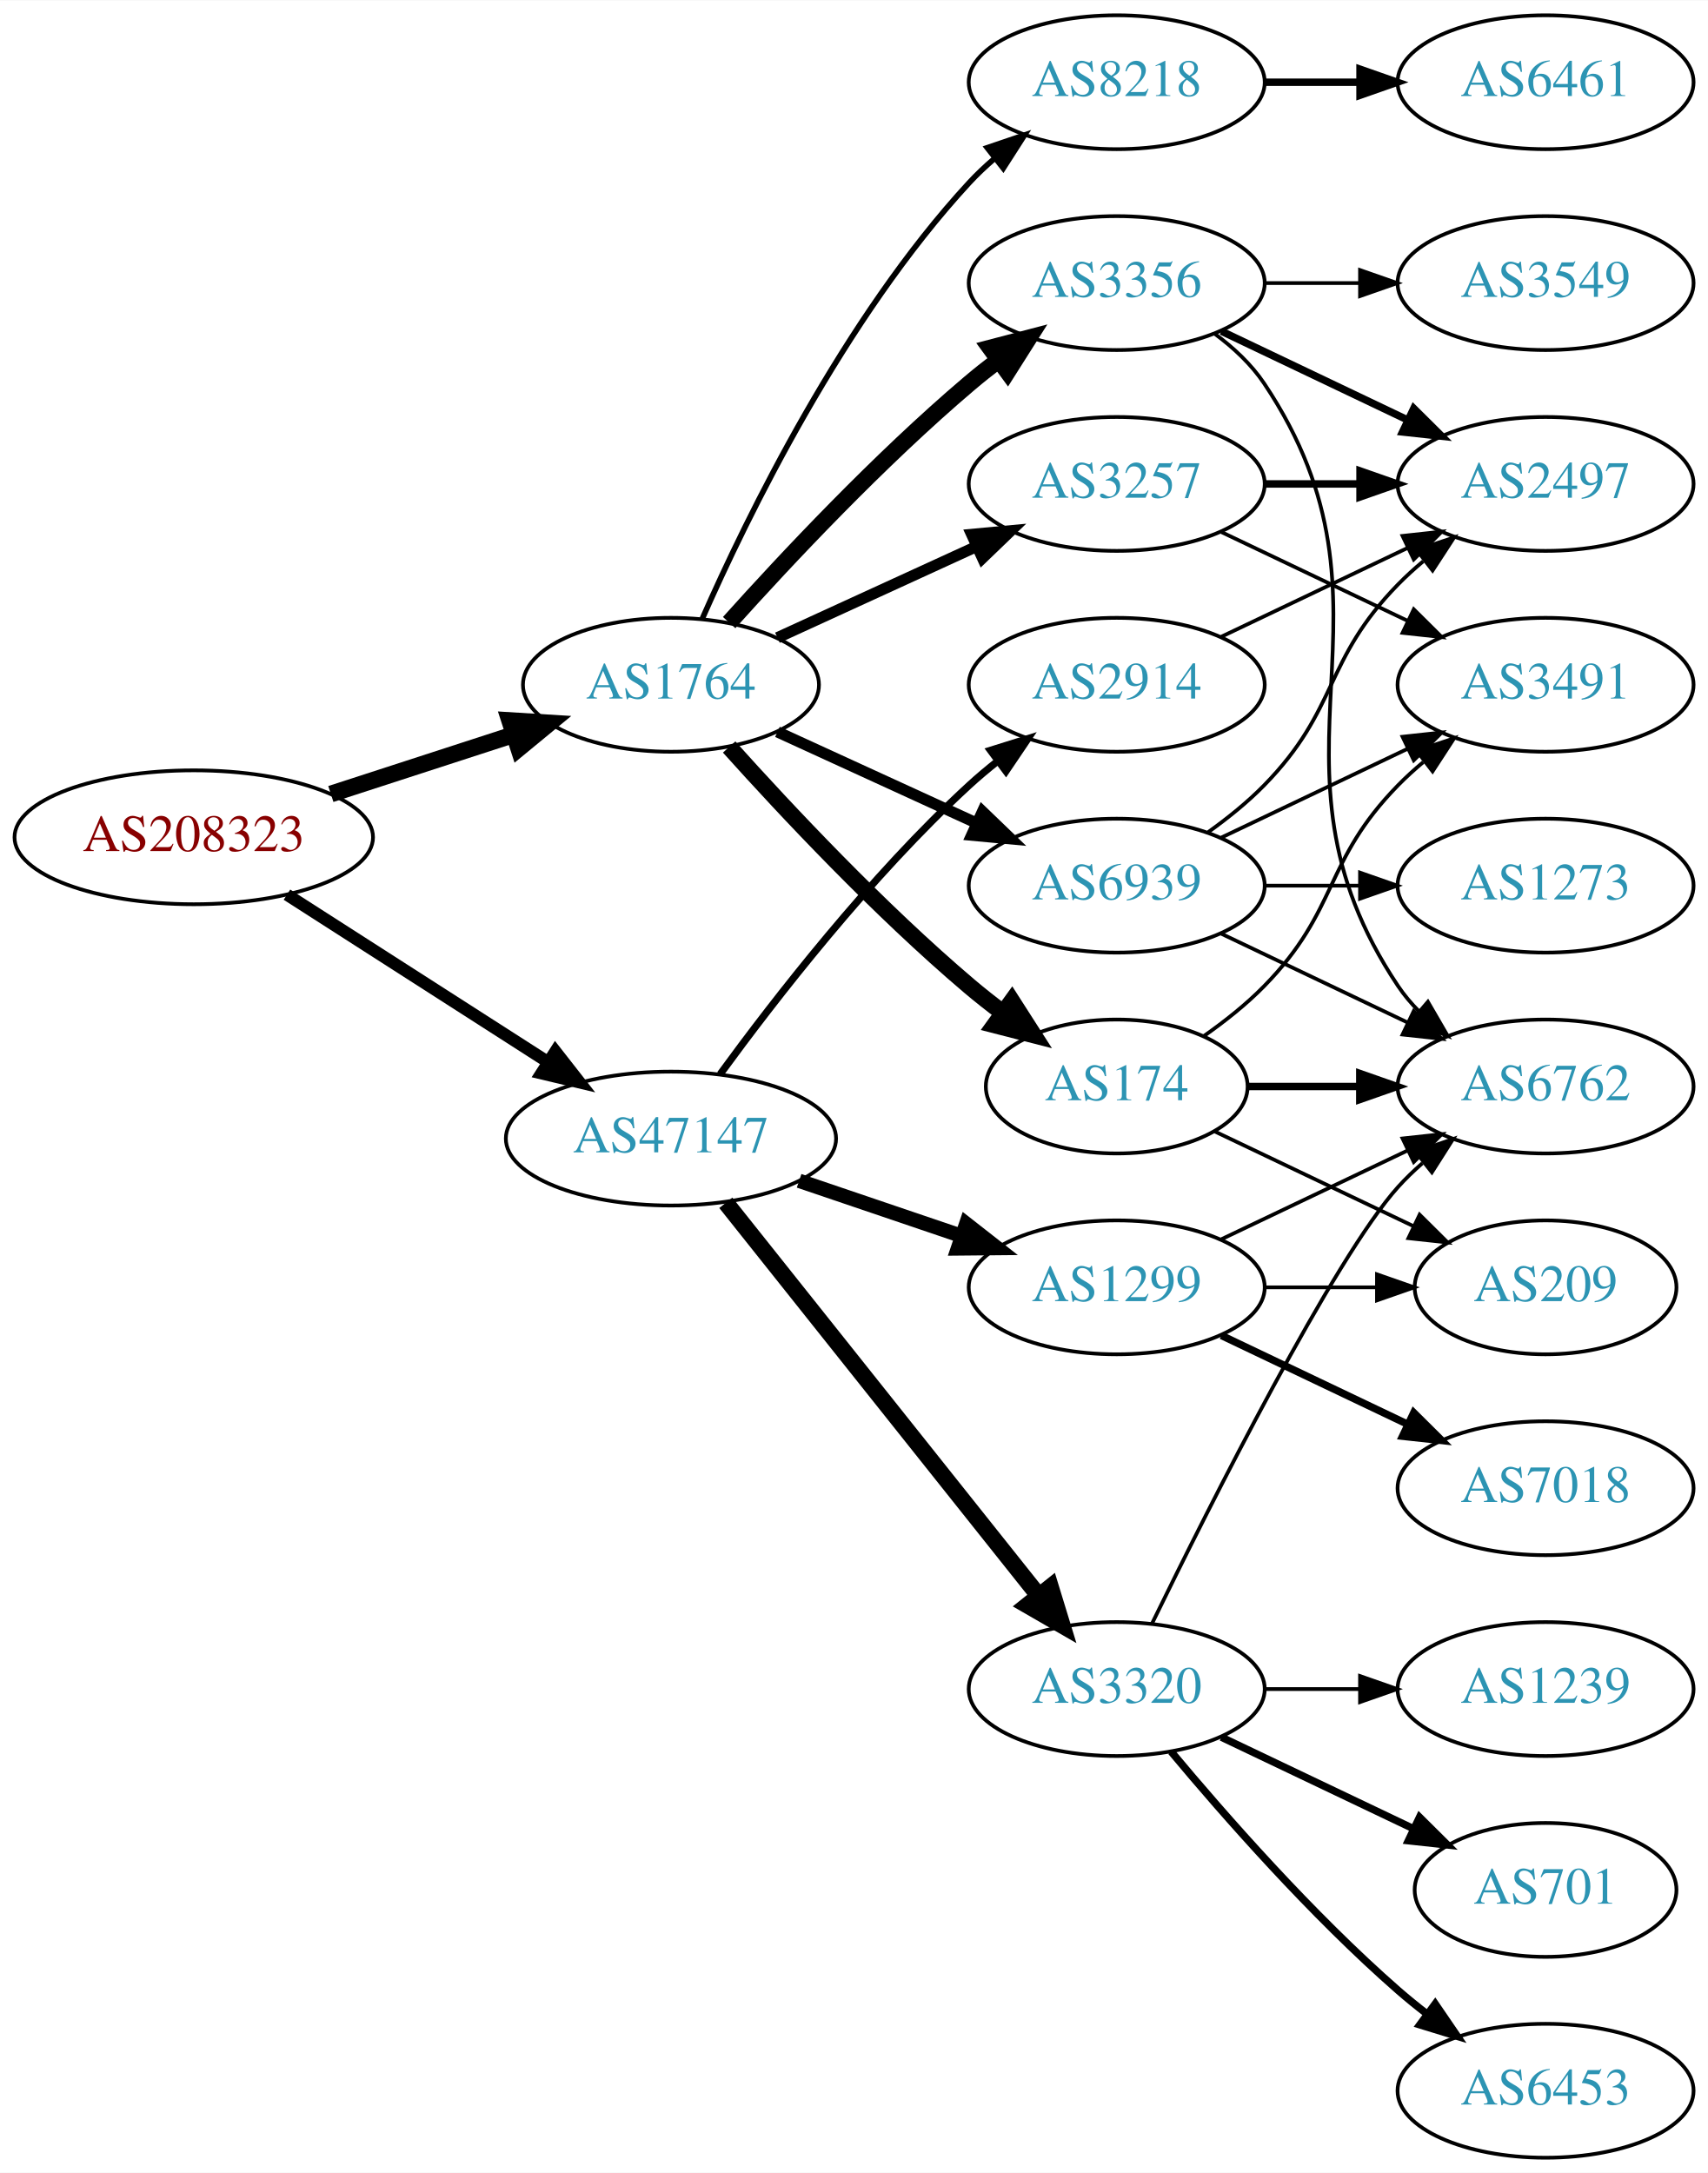
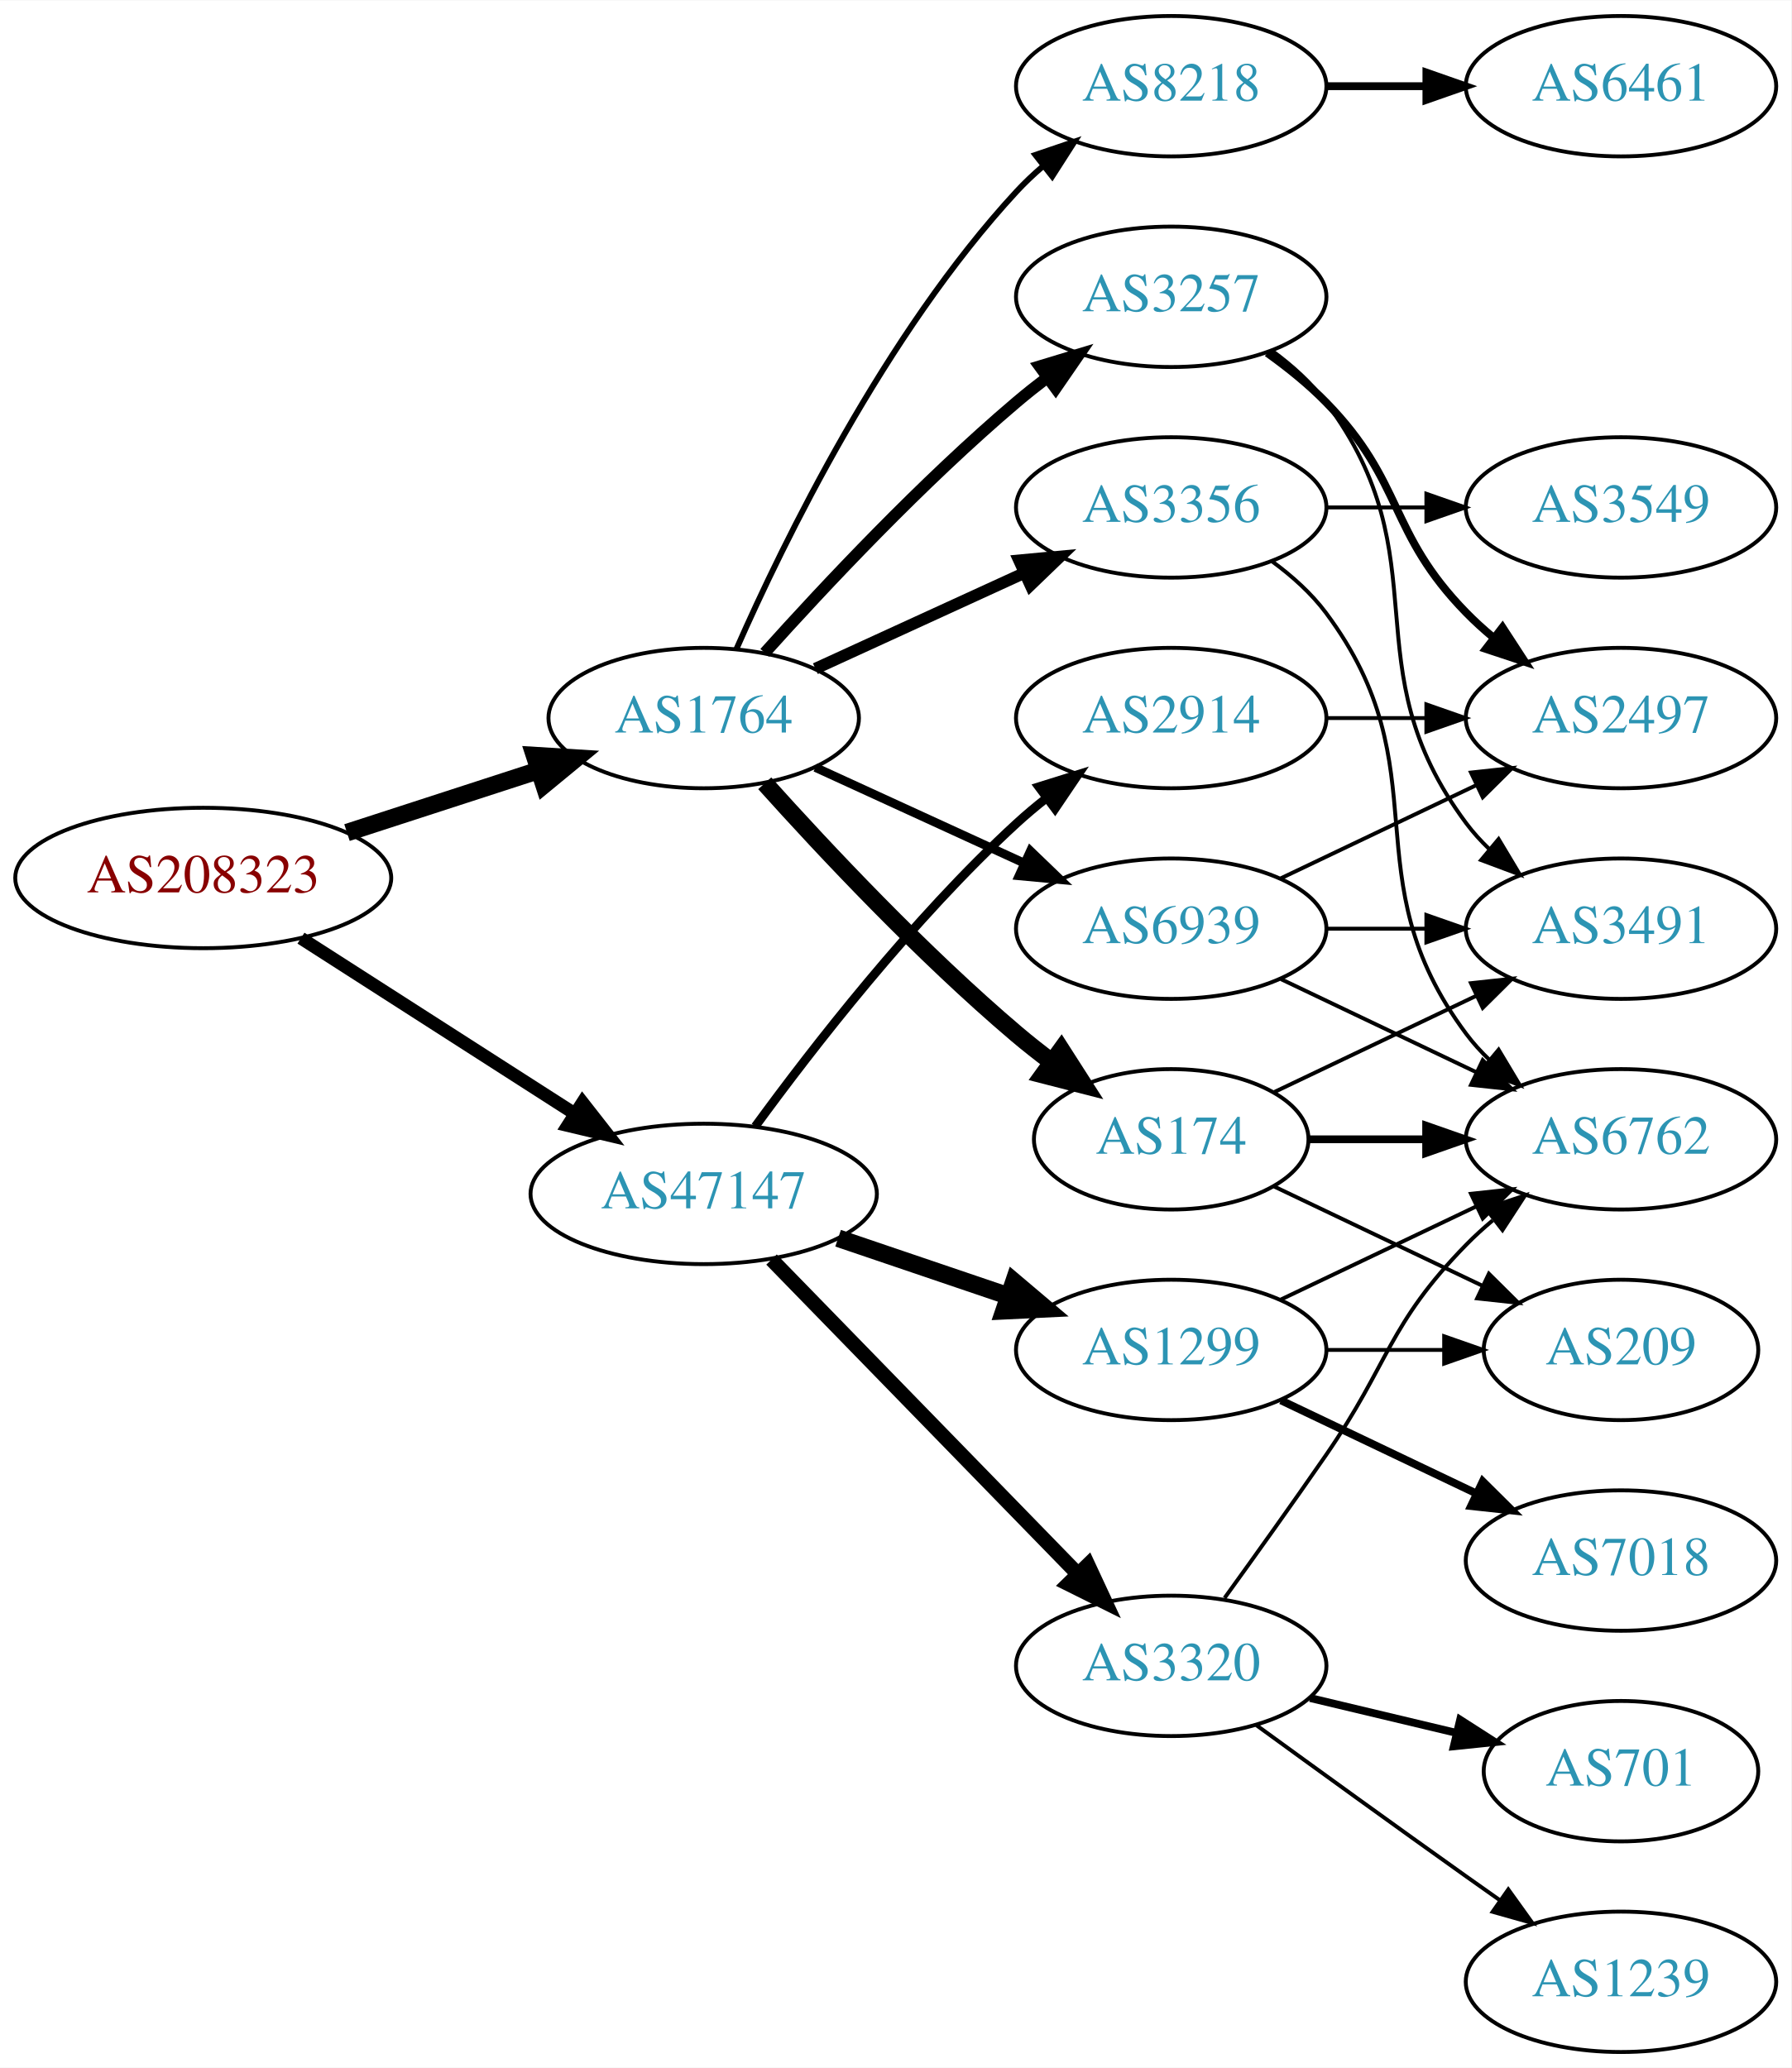
- <svg xmlns="http://www.w3.org/2000/svg" xmlns:xlink="http://www.w3.org/1999/xlink" width="459pt" height="584pt" viewBox="0.00 0.00 459.17 584.00">
-   <g id="graph0" class="graph" transform="scale(1 1) rotate(0) translate(4 580)">
-     <polygon fill="white" stroke="none" points="-4,4 -4,-580 455.17,-580 455.17,4 -4,4" />
+ <svg xmlns="http://www.w3.org/2000/svg" xmlns:xlink="http://www.w3.org/1999/xlink" width="459pt" height="530pt" viewBox="0.00 0.00 459.17 530.00">
+   <g id="graph0" class="graph" transform="scale(1 1) rotate(0) translate(4 526)">
+     <polygon fill="white" stroke="none" points="-4,4 -4,-526 455.17,-526 455.17,4 -4,4" />
    <g id="node1" class="node">
      <g id="a_node1">
        <a xlink:href="/asn/208323" xlink:title="AS208323 ~ ZVR: 1254016365 [AT]">
-           <ellipse fill="#ffffff" stroke="black" cx="48.096" cy="-355" rx="48.192" ry="18" />
-           <text text-anchor="middle" x="48.096" y="-351.3" font-family="Times,serif" font-size="14.00" fill="#880000">AS208323</text>
+           <ellipse fill="#ffffff" stroke="black" cx="48.096" cy="-301" rx="48.192" ry="18" />
+           <text text-anchor="middle" x="48.096" y="-297.3" font-family="Times,serif" font-size="14.00" fill="#880000">AS208323</text>
        </a>
      </g>
    </g>
    <g id="node2" class="node">
      <g id="a_node2">
        <a xlink:href="/asn/1764" xlink:title="AS1764 ~ NEXTLAYER-AS [AT]">
-           <ellipse fill="#ffffff" stroke="black" cx="176.388" cy="-396" rx="39.794" ry="18" />
-           <text text-anchor="middle" x="176.388" y="-392.3" font-family="Times,serif" font-size="14.00" fill="#2c94b3">AS1764</text>
+           <ellipse fill="#ffffff" stroke="black" cx="176.388" cy="-342" rx="39.794" ry="18" />
+           <text text-anchor="middle" x="176.388" y="-338.3" font-family="Times,serif" font-size="14.00" fill="#2c94b3">AS1764</text>
        </a>
      </g>
    </g>
    <g id="edge1" class="edge">
-       <path fill="none" stroke="black" stroke-width="4.5" d="M84.948,-366.639C100.287,-371.619 118.287,-377.463 134.173,-382.62" />
-       <polygon fill="black" stroke="black" stroke-width="4.5" points="133.021,-386.386 143.748,-385.728 135.452,-378.895 133.021,-386.386" />
+       <path fill="none" stroke="black" stroke-width="4.5" d="M84.948,-312.639C100.287,-317.619 118.287,-323.463 134.173,-328.62" />
+       <polygon fill="black" stroke="black" stroke-width="4.5" points="133.021,-332.386 143.748,-331.728 135.452,-324.895 133.021,-332.386" />
    </g>
    <g id="node3" class="node">
      <g id="a_node3">
        <a xlink:href="/asn/47147" xlink:title="AS47147 ~ ANEXIA Internetdienstleistungs GmbH [AT]">
-           <ellipse fill="#ffffff" stroke="black" cx="176.388" cy="-274" rx="44.393" ry="18" />
-           <text text-anchor="middle" x="176.388" y="-270.3" font-family="Times,serif" font-size="14.00" fill="#2c94b3">AS47147</text>
+           <ellipse fill="#ffffff" stroke="black" cx="176.388" cy="-220" rx="44.393" ry="18" />
+           <text text-anchor="middle" x="176.388" y="-216.3" font-family="Times,serif" font-size="14.00" fill="#2c94b3">AS47147</text>
        </a>
      </g>
    </g>
    <g id="edge2" class="edge">
-       <path fill="none" stroke="black" stroke-width="3.273" d="M73.147,-339.574C93.024,-326.826 121.421,-308.613 143.246,-294.615" />
-       <polygon fill="black" stroke="black" stroke-width="3.273" points="145.325,-297.439 151.853,-289.095 141.546,-291.547 145.325,-297.439" />
+       <path fill="none" stroke="black" stroke-width="3.316" d="M73.147,-285.574C93.024,-272.826 121.421,-254.613 143.246,-240.615" />
+       <polygon fill="black" stroke="black" stroke-width="3.316" points="145.325,-243.439 151.853,-235.095 141.546,-237.547 145.325,-243.439" />
    </g>
    <g id="node4" class="node">
      <g id="a_node4">
-         <a xlink:href="/asn/174" xlink:title="AS174 ~ Cogent Communications [US]">
-           <ellipse fill="#ffffff" stroke="black" cx="296.23" cy="-288" rx="35.194" ry="18" />
-           <text text-anchor="middle" x="296.23" y="-284.3" font-family="Times,serif" font-size="14.00" fill="#2c94b3">AS174</text>
+         <a xlink:href="/asn/8218" xlink:title="AS8218 ~ legacy Neotelecoms [FR]">
+           <ellipse fill="#ffffff" stroke="black" cx="296.23" cy="-504" rx="39.794" ry="18" />
+           <text text-anchor="middle" x="296.23" y="-500.3" font-family="Times,serif" font-size="14.00" fill="#2c94b3">AS8218</text>
        </a>
      </g>
    </g>
    <g id="edge3" class="edge">
-       <path fill="none" stroke="black" stroke-width="4.5" d="M192.034,-379.275C207.334,-362.235 232.432,-335.477 256.584,-315 259.436,-312.582 262.501,-310.167 265.612,-307.831" />
-       <polygon fill="black" stroke="black" stroke-width="4.5" points="268.042,-310.933 273.84,-301.884 263.429,-304.55 268.042,-310.933" />
+       <path fill="none" stroke="black" stroke-width="1.5" d="M184.803,-359.761C196.872,-387.183 222.843,-440.473 256.584,-477 258.614,-479.198 260.853,-481.319 263.199,-483.34" />
+       <polygon fill="black" stroke="black" stroke-width="1.5" points="261.411,-486.386 271.443,-489.794 265.726,-480.874 261.411,-486.386" />
    </g>
    <g id="node5" class="node">
      <g id="a_node5">
-         <a xlink:href="/asn/3356" xlink:title="AS3356 ~ Level 3 Parent, LLC [US]">
-           <ellipse fill="#ffffff" stroke="black" cx="296.23" cy="-504" rx="39.794" ry="18" />
-           <text text-anchor="middle" x="296.23" y="-500.3" font-family="Times,serif" font-size="14.00" fill="#2c94b3">AS3356</text>
+         <a xlink:href="/asn/174" xlink:title="AS174 ~ Cogent Communications [US]">
+           <ellipse fill="#ffffff" stroke="black" cx="296.23" cy="-234" rx="35.194" ry="18" />
+           <text text-anchor="middle" x="296.23" y="-230.3" font-family="Times,serif" font-size="14.00" fill="#2c94b3">AS174</text>
        </a>
      </g>
    </g>
    <g id="edge4" class="edge">
-       <path fill="none" stroke="black" stroke-width="4.5" d="M192.034,-412.725C207.334,-429.765 232.432,-456.523 256.584,-477 259.081,-479.117 261.741,-481.232 264.453,-483.293" />
-       <polygon fill="black" stroke="black" stroke-width="4.5" points="262.231,-486.547 272.629,-489.266 266.877,-480.188 262.231,-486.547" />
+       <path fill="none" stroke="black" stroke-width="4.5" d="M192.034,-325.275C207.334,-308.235 232.432,-281.477 256.584,-261 259.436,-258.582 262.501,-256.167 265.612,-253.831" />
+       <polygon fill="black" stroke="black" stroke-width="4.5" points="268.042,-256.933 273.84,-247.884 263.429,-250.55 268.042,-256.933" />
    </g>
    <g id="node6" class="node">
      <g id="a_node6">
-         <a xlink:href="/asn/8218" xlink:title="AS8218 ~ legacy Neotelecoms [FR]">
-           <ellipse fill="#ffffff" stroke="black" cx="296.23" cy="-558" rx="39.794" ry="18" />
-           <text text-anchor="middle" x="296.23" y="-554.3" font-family="Times,serif" font-size="14.00" fill="#2c94b3">AS8218</text>
+         <a xlink:href="/asn/3356" xlink:title="AS3356 ~ Level 3 Parent, LLC [US]">
+           <ellipse fill="#ffffff" stroke="black" cx="296.23" cy="-396" rx="39.794" ry="18" />
+           <text text-anchor="middle" x="296.23" y="-392.3" font-family="Times,serif" font-size="14.00" fill="#2c94b3">AS3356</text>
        </a>
      </g>
    </g>
    <g id="edge5" class="edge">
-       <path fill="none" stroke="black" stroke-width="1.5" d="M184.803,-413.761C196.872,-441.183 222.843,-494.473 256.584,-531 258.614,-533.198 260.853,-535.319 263.199,-537.34" />
-       <polygon fill="black" stroke="black" stroke-width="1.5" points="261.411,-540.386 271.443,-543.794 265.726,-534.874 261.411,-540.386" />
+       <path fill="none" stroke="black" stroke-width="3" d="M205.016,-354.661C220.973,-361.973 241.244,-371.261 258.527,-379.181" />
+       <polygon fill="black" stroke="black" stroke-width="3" points="257.225,-382.435 267.774,-383.419 260.141,-376.071 257.225,-382.435" />
    </g>
    <g id="node7" class="node">
      <g id="a_node7">
        <a xlink:href="/asn/3257" xlink:title="AS3257 ~ GTT [DE]">
          <ellipse fill="#ffffff" stroke="black" cx="296.23" cy="-450" rx="39.794" ry="18" />
          <text text-anchor="middle" x="296.23" y="-446.3" font-family="Times,serif" font-size="14.00" fill="#2c94b3">AS3257</text>
        </a>
      </g>
    </g>
    <g id="edge6" class="edge">
-       <path fill="none" stroke="black" stroke-width="3" d="M205.016,-408.661C220.973,-415.973 241.244,-425.261 258.527,-433.181" />
-       <polygon fill="black" stroke="black" stroke-width="3" points="257.225,-436.435 267.774,-437.419 260.141,-430.071 257.225,-436.435" />
+       <path fill="none" stroke="black" stroke-width="3" d="M192.034,-358.725C207.334,-375.765 232.432,-402.523 256.584,-423 259.081,-425.117 261.741,-427.232 264.453,-429.293" />
+       <polygon fill="black" stroke="black" stroke-width="3" points="262.489,-432.194 272.629,-435.266 266.619,-426.541 262.489,-432.194" />
    </g>
    <g id="node8" class="node">
      <g id="a_node8">
        <a xlink:href="/asn/6939" xlink:title="AS6939 ~ Hurricane Electric LLC [US]">
-           <ellipse fill="#ffffff" stroke="black" cx="296.23" cy="-342" rx="39.794" ry="18" />
-           <text text-anchor="middle" x="296.23" y="-338.3" font-family="Times,serif" font-size="14.00" fill="#2c94b3">AS6939</text>
+           <ellipse fill="#ffffff" stroke="black" cx="296.23" cy="-288" rx="39.794" ry="18" />
+           <text text-anchor="middle" x="296.23" y="-284.3" font-family="Times,serif" font-size="14.00" fill="#2c94b3">AS6939</text>
        </a>
      </g>
    </g>
    <g id="edge7" class="edge">
-       <path fill="none" stroke="black" stroke-width="3" d="M205.016,-383.339C220.973,-376.027 241.244,-366.739 258.527,-358.819" />
-       <polygon fill="black" stroke="black" stroke-width="3" points="260.141,-361.929 267.774,-354.581 257.225,-355.565 260.141,-361.929" />
+       <path fill="none" stroke="black" stroke-width="2.25" d="M205.016,-329.339C220.973,-322.027 241.244,-312.739 258.527,-304.819" />
+       <polygon fill="black" stroke="black" stroke-width="2.25" points="260.141,-307.929 267.774,-300.581 257.225,-301.565 260.141,-307.929" />
    </g>
    <g id="node15" class="node">
      <g id="a_node15">
-         <a xlink:href="/asn/3320" xlink:title="AS3320 ~ DTAG [DE]">
-           <ellipse fill="#ffffff" stroke="black" cx="296.23" cy="-126" rx="39.794" ry="18" />
-           <text text-anchor="middle" x="296.23" y="-122.3" font-family="Times,serif" font-size="14.00" fill="#2c94b3">AS3320</text>
-         </a>
-       </g>
-     </g>
-     <g id="edge17" class="edge">
-       <path fill="none" stroke="black" stroke-width="4.5" d="M191.136,-256.733C211.892,-230.666 251.337,-181.126 275.261,-151.079" />
-       <polygon fill="black" stroke="black" stroke-width="4.5" points="278.42,-153.433 281.569,-143.157 272.26,-148.528 278.42,-153.433" />
+         <a xlink:href="/asn/2914" xlink:title="AS2914 ~ NTT America, Inc. [US]">
+           <ellipse fill="#ffffff" stroke="black" cx="296.23" cy="-342" rx="39.794" ry="18" />
+           <text text-anchor="middle" x="296.23" y="-338.3" font-family="Times,serif" font-size="14.00" fill="#2c94b3">AS2914</text>
+         </a>
+       </g>
+     </g>
+     <g id="edge16" class="edge">
+       <path fill="none" stroke="black" stroke-width="2.25" d="M189.609,-237.31C204.21,-257.312 230.014,-290.6 256.584,-315 258.995,-317.214 261.596,-319.396 264.269,-321.501" />
+       <polygon fill="black" stroke="black" stroke-width="2.25" points="262.274,-324.379 272.386,-327.542 266.454,-318.764 262.274,-324.379" />
    </g>
    <g id="node16" class="node">
      <g id="a_node16">
-         <a xlink:href="/asn/2914" xlink:title="AS2914 ~ NTT America, Inc. [US]">
-           <ellipse fill="#ffffff" stroke="black" cx="296.23" cy="-396" rx="39.794" ry="18" />
-           <text text-anchor="middle" x="296.23" y="-392.3" font-family="Times,serif" font-size="14.00" fill="#2c94b3">AS2914</text>
-         </a>
-       </g>
-     </g>
-     <g id="edge18" class="edge">
-       <path fill="none" stroke="black" stroke-width="1.929" d="M189.609,-291.31C204.21,-311.312 230.014,-344.6 256.584,-369 258.995,-371.214 261.596,-373.396 264.269,-375.501" />
-       <polygon fill="black" stroke="black" stroke-width="1.929" points="262.274,-378.379 272.386,-381.542 266.454,-372.764 262.274,-378.379" />
+         <a xlink:href="/asn/3320" xlink:title="AS3320 ~ DTAG [DE]">
+           <ellipse fill="#ffffff" stroke="black" cx="296.23" cy="-99" rx="39.794" ry="18" />
+           <text text-anchor="middle" x="296.23" y="-95.3" font-family="Times,serif" font-size="14.00" fill="#2c94b3">AS3320</text>
+         </a>
+       </g>
+     </g>
+     <g id="edge17" class="edge">
+       <path fill="none" stroke="black" stroke-width="3.75" d="M193.773,-203.175C214.203,-182.198 249.241,-146.222 272.321,-122.523" />
+       <polygon fill="black" stroke="black" stroke-width="3.75" points="274.891,-124.901 279.36,-115.295 269.876,-120.017 274.891,-124.901" />
    </g>
    <g id="node17" class="node">
      <g id="a_node17">
        <a xlink:href="/asn/1299" xlink:title="AS1299 ~ Telia Carrier [EU]">
-           <ellipse fill="#ffffff" stroke="black" cx="296.23" cy="-234" rx="39.794" ry="18" />
-           <text text-anchor="middle" x="296.23" y="-230.3" font-family="Times,serif" font-size="14.00" fill="#2c94b3">AS1299</text>
-         </a>
-       </g>
-     </g>
-     <g id="edge19" class="edge">
-       <path fill="none" stroke="black" stroke-width="3.857" d="M210.841,-262.645C224.442,-258.028 240.284,-252.651 254.546,-247.81" />
-       <polygon fill="black" stroke="black" stroke-width="3.857" points="255.775,-251.089 264.119,-244.56 253.525,-244.46 255.775,-251.089" />
+           <ellipse fill="#ffffff" stroke="black" cx="296.23" cy="-180" rx="39.794" ry="18" />
+           <text text-anchor="middle" x="296.23" y="-176.3" font-family="Times,serif" font-size="14.00" fill="#2c94b3">AS1299</text>
+         </a>
+       </g>
+     </g>
+     <g id="edge18" class="edge">
+       <path fill="none" stroke="black" stroke-width="4.5" d="M210.841,-208.645C224.442,-204.028 240.284,-198.651 254.546,-193.81" />
+       <polygon fill="black" stroke="black" stroke-width="4.5" points="255.915,-197.503 264.119,-190.56 253.384,-190.046 255.915,-197.503" />
    </g>
    <g id="node9" class="node">
      <g id="a_node9">
-         <a xlink:href="/asn/3491" xlink:title="AS3491 ~ PCCW Global, Inc. [US]">
-           <ellipse fill="#ffffff" stroke="black" cx="411.523" cy="-396" rx="39.794" ry="18" />
-           <text text-anchor="middle" x="411.523" y="-392.3" font-family="Times,serif" font-size="14.00" fill="#2c94b3">AS3491</text>
+         <a xlink:href="/asn/6461" xlink:title="AS6461 ~ Zayo Bandwidth [US]">
+           <ellipse fill="#ffffff" stroke="black" cx="411.523" cy="-504" rx="39.794" ry="18" />
+           <text text-anchor="middle" x="411.523" y="-500.3" font-family="Times,serif" font-size="14.00" fill="#2c94b3">AS6461</text>
        </a>
      </g>
    </g>
    <g id="edge8" class="edge">
-       <path fill="none" stroke="black" d="M319.613,-301.532C325.255,-305.49 331.068,-310.086 335.877,-315 356.049,-335.617 351.704,-348.383 371.877,-369 373.969,-371.139 376.253,-373.218 378.63,-375.21" />
-       <polygon fill="black" stroke="black" points="376.873,-378.275 386.929,-381.611 381.148,-372.732 376.873,-378.275" />
+       <path fill="none" stroke="black" stroke-width="2" d="M335.902,-504C344.105,-504 352.869,-504 361.401,-504" />
+       <polygon fill="black" stroke="black" stroke-width="2" points="361.641,-507.5 371.641,-504 361.641,-500.5 361.641,-507.5" />
    </g>
    <g id="node10" class="node">
      <g id="a_node10">
-         <a xlink:href="/asn/6762" xlink:title="AS6762 ~ TELECOM ITALIA SPARKLE S.p.A. [IT]">
+         <a xlink:href="/asn/3491" xlink:title="AS3491 ~ PCCW Global, Inc. [US]">
          <ellipse fill="#ffffff" stroke="black" cx="411.523" cy="-288" rx="39.794" ry="18" />
-           <text text-anchor="middle" x="411.523" y="-284.3" font-family="Times,serif" font-size="14.00" fill="#2c94b3">AS6762</text>
+           <text text-anchor="middle" x="411.523" y="-284.3" font-family="Times,serif" font-size="14.00" fill="#2c94b3">AS3491</text>
        </a>
      </g>
    </g>
    <g id="edge9" class="edge">
-       <path fill="none" stroke="black" stroke-width="2" d="M331.529,-288C340.906,-288 351.257,-288 361.291,-288" />
-       <polygon fill="black" stroke="black" stroke-width="2" points="361.58,-291.5 371.58,-288 361.58,-284.5 361.58,-291.5" />
+       <path fill="none" stroke="black" d="M322.655,-246.119C337.958,-253.413 357.681,-262.814 374.563,-270.86" />
+       <polygon fill="black" stroke="black" points="373.071,-274.026 383.604,-275.169 376.082,-267.707 373.071,-274.026" />
    </g>
    <g id="node11" class="node">
      <g id="a_node11">
-         <a xlink:href="/asn/209" xlink:title="AS209 ~ CenturyLink Communications, LLC [US]">
-           <ellipse fill="#ffffff" stroke="black" cx="411.523" cy="-234" rx="35.194" ry="18" />
-           <text text-anchor="middle" x="411.523" y="-230.3" font-family="Times,serif" font-size="14.00" fill="#2c94b3">AS209</text>
+         <a xlink:href="/asn/6762" xlink:title="AS6762 ~ TELECOM ITALIA SPARKLE S.p.A. [IT]">
+           <ellipse fill="#ffffff" stroke="black" cx="411.523" cy="-234" rx="39.794" ry="18" />
+           <text text-anchor="middle" x="411.523" y="-230.3" font-family="Times,serif" font-size="14.00" fill="#2c94b3">AS6762</text>
        </a>
      </g>
    </g>
    <g id="edge10" class="edge">
-       <path fill="none" stroke="black" d="M322.655,-275.881C338.398,-268.378 358.82,-258.644 376.013,-250.449" />
-       <polygon fill="black" stroke="black" points="377.662,-253.54 385.183,-246.078 374.65,-247.221 377.662,-253.54" />
-     </g>
-     <g id="edge13" class="edge">
-       <path fill="none" stroke="black" d="M322.549,-490.393C327.605,-486.649 332.417,-482.169 335.877,-477 376.901,-415.706 330.852,-376.294 371.877,-315 373.498,-312.577 375.417,-310.305 377.519,-308.19" />
-       <polygon fill="black" stroke="black" points="379.886,-310.771 385.204,-301.607 375.332,-305.454 379.886,-310.771" />
+       <path fill="none" stroke="black" stroke-width="2" d="M331.529,-234C340.906,-234 351.257,-234 361.291,-234" />
+       <polygon fill="black" stroke="black" stroke-width="2" points="361.58,-237.5 371.58,-234 361.58,-230.5 361.58,-237.5" />
    </g>
    <g id="node12" class="node">
      <g id="a_node12">
-         <a xlink:href="/asn/2497" xlink:title="AS2497 ~ Internet Initiative Japan Inc. [JP]">
-           <ellipse fill="#ffffff" stroke="black" cx="411.523" cy="-450" rx="39.794" ry="18" />
-           <text text-anchor="middle" x="411.523" y="-446.3" font-family="Times,serif" font-size="14.00" fill="#2c94b3">AS2497</text>
+         <a xlink:href="/asn/209" xlink:title="AS209 ~ CenturyLink Communications, LLC [US]">
+           <ellipse fill="#ffffff" stroke="black" cx="411.523" cy="-180" rx="35.194" ry="18" />
+           <text text-anchor="middle" x="411.523" y="-176.3" font-family="Times,serif" font-size="14.00" fill="#2c94b3">AS209</text>
        </a>
      </g>
    </g>
    <g id="edge11" class="edge">
-       <path fill="none" stroke="black" stroke-width="2" d="M324.367,-491.066C339.361,-483.919 358.182,-474.948 374.405,-467.215" />
-       <polygon fill="black" stroke="black" stroke-width="2" points="376.087,-470.291 383.608,-462.829 373.075,-463.972 376.087,-470.291" />
+       <path fill="none" stroke="black" d="M322.655,-221.881C338.398,-214.378 358.82,-204.644 376.013,-196.449" />
+       <polygon fill="black" stroke="black" points="377.662,-199.54 385.183,-192.078 374.65,-193.221 377.662,-199.54" />
+     </g>
+     <g id="edge13" class="edge">
+       <path fill="none" stroke="black" d="M322.161,-382.118C327.237,-378.389 332.155,-373.984 335.877,-369 366.148,-328.458 341.605,-301.542 371.877,-261 373.621,-258.664 375.628,-256.455 377.792,-254.383" />
+       <polygon fill="black" stroke="black" points="380.151,-256.973 385.592,-247.882 375.67,-251.595 380.151,-256.973" />
    </g>
    <g id="node13" class="node">
      <g id="a_node13">
        <a xlink:href="/asn/3549" xlink:title="AS3549 ~ Level 3 Parent, LLC [US]">
-           <ellipse fill="#ffffff" stroke="black" cx="411.523" cy="-504" rx="39.794" ry="18" />
-           <text text-anchor="middle" x="411.523" y="-500.3" font-family="Times,serif" font-size="14.00" fill="#2c94b3">AS3549</text>
+           <ellipse fill="#ffffff" stroke="black" cx="411.523" cy="-396" rx="39.794" ry="18" />
+           <text text-anchor="middle" x="411.523" y="-392.3" font-family="Times,serif" font-size="14.00" fill="#2c94b3">AS3549</text>
        </a>
      </g>
    </g>
    <g id="edge12" class="edge">
-       <path fill="none" stroke="black" d="M335.902,-504C344.105,-504 352.869,-504 361.401,-504" />
-       <polygon fill="black" stroke="black" points="361.641,-507.5 371.641,-504 361.641,-500.5 361.641,-507.5" />
+       <path fill="none" stroke="black" d="M335.902,-396C344.105,-396 352.869,-396 361.401,-396" />
+       <polygon fill="black" stroke="black" points="361.641,-399.5 371.641,-396 361.641,-392.5 361.641,-399.5" />
+     </g>
+     <g id="edge15" class="edge">
+       <path fill="none" stroke="black" d="M322.161,-436.118C327.237,-432.389 332.155,-427.984 335.877,-423 366.148,-382.458 341.605,-355.542 371.877,-315 373.621,-312.664 375.628,-310.455 377.792,-308.383" />
+       <polygon fill="black" stroke="black" points="380.151,-310.973 385.592,-301.882 375.67,-305.595 380.151,-310.973" />
    </g>
    <g id="node14" class="node">
      <g id="a_node14">
-         <a xlink:href="/asn/6461" xlink:title="AS6461 ~ Zayo Bandwidth [US]">
-           <ellipse fill="#ffffff" stroke="black" cx="411.523" cy="-558" rx="39.794" ry="18" />
-           <text text-anchor="middle" x="411.523" y="-554.3" font-family="Times,serif" font-size="14.00" fill="#2c94b3">AS6461</text>
+         <a xlink:href="/asn/2497" xlink:title="AS2497 ~ Internet Initiative Japan Inc. [JP]">
+           <ellipse fill="#ffffff" stroke="black" cx="411.523" cy="-342" rx="39.794" ry="18" />
+           <text text-anchor="middle" x="411.523" y="-338.3" font-family="Times,serif" font-size="14.00" fill="#2c94b3">AS2497</text>
        </a>
      </g>
    </g>
    <g id="edge14" class="edge">
-       <path fill="none" stroke="black" stroke-width="2" d="M335.902,-558C344.105,-558 352.869,-558 361.401,-558" />
-       <polygon fill="black" stroke="black" stroke-width="2" points="361.641,-561.5 371.641,-558 361.641,-554.5 361.641,-561.5" />
-     </g>
-     <g id="edge15" class="edge">
-       <path fill="none" stroke="black" d="M324.367,-437.066C339.361,-429.919 358.182,-420.948 374.405,-413.215" />
-       <polygon fill="black" stroke="black" points="376.087,-416.291 383.608,-408.829 373.075,-409.972 376.087,-416.291" />
-     </g>
-     <g id="edge16" class="edge">
-       <path fill="none" stroke="black" stroke-width="2" d="M335.902,-450C344.105,-450 352.869,-450 361.401,-450" />
-       <polygon fill="black" stroke="black" stroke-width="2" points="361.641,-453.5 371.641,-450 361.641,-446.5 361.641,-453.5" />
-     </g>
-     <g id="edge31" class="edge">
-       <path fill="none" stroke="black" d="M324.367,-354.934C339.361,-362.081 358.182,-371.052 374.405,-378.785" />
-       <polygon fill="black" stroke="black" points="373.075,-382.028 383.608,-383.171 376.087,-375.709 373.075,-382.028" />
+       <path fill="none" stroke="black" stroke-width="2" d="M320.824,-435.611C326.08,-431.852 331.412,-427.563 335.877,-423 356.049,-402.383 351.704,-389.617 371.877,-369 373.969,-366.861 376.253,-364.782 378.63,-362.79" />
+       <polygon fill="black" stroke="black" stroke-width="2" points="381.148,-365.268 386.929,-356.389 376.873,-359.725 381.148,-365.268" />
+     </g>
+     <g id="edge26" class="edge">
+       <path fill="none" stroke="black" d="M335.902,-288C344.105,-288 352.869,-288 361.401,-288" />
+       <polygon fill="black" stroke="black" points="361.641,-291.5 371.641,-288 361.641,-284.5 361.641,-291.5" />
    </g>
    <g id="edge28" class="edge">
-       <path fill="none" stroke="black" d="M324.367,-329.066C339.361,-321.919 358.182,-312.948 374.405,-305.215" />
-       <polygon fill="black" stroke="black" points="376.087,-308.291 383.608,-300.829 373.075,-301.972 376.087,-308.291" />
-     </g>
-     <g id="edge30" class="edge">
-       <path fill="none" stroke="black" d="M320.824,-356.389C326.08,-360.148 331.412,-364.437 335.877,-369 356.049,-389.617 351.704,-402.383 371.877,-423 373.969,-425.139 376.253,-427.218 378.63,-429.21" />
-       <polygon fill="black" stroke="black" points="376.873,-432.275 386.929,-435.611 381.148,-426.732 376.873,-432.275" />
-     </g>
-     <g id="node22" class="node">
-       <g id="a_node22">
-         <a xlink:href="/asn/1273" xlink:title="AS1273 ~ Vodafone Group PLC [EU]">
-           <ellipse fill="#ffffff" stroke="black" cx="411.523" cy="-342" rx="39.794" ry="18" />
-           <text text-anchor="middle" x="411.523" y="-338.3" font-family="Times,serif" font-size="14.00" fill="#2c94b3">AS1273</text>
-         </a>
-       </g>
-     </g>
-     <g id="edge29" class="edge">
+       <path fill="none" stroke="black" d="M324.367,-275.066C339.361,-267.919 358.182,-258.948 374.405,-251.215" />
+       <polygon fill="black" stroke="black" points="376.087,-254.291 383.608,-246.829 373.075,-247.972 376.087,-254.291" />
+     </g>
+     <g id="edge27" class="edge">
+       <path fill="none" stroke="black" d="M324.367,-300.934C339.361,-308.081 358.182,-317.052 374.405,-324.785" />
+       <polygon fill="black" stroke="black" points="373.075,-328.028 383.608,-329.171 376.087,-321.709 373.075,-328.028" />
+     </g>
+     <g id="edge19" class="edge">
      <path fill="none" stroke="black" d="M335.902,-342C344.105,-342 352.869,-342 361.401,-342" />
      <polygon fill="black" stroke="black" points="361.641,-345.5 371.641,-342 361.641,-338.5 361.641,-345.5" />
    </g>
-     <g id="edge21" class="edge">
-       <path fill="none" stroke="black" d="M305.668,-143.511C321.286,-175.509 354.673,-241.893 371.877,-261 373.879,-263.224 376.098,-265.363 378.43,-267.397" />
-       <polygon fill="black" stroke="black" points="376.628,-270.433 386.649,-273.873 380.961,-264.935 376.628,-270.433" />
+     <g id="edge22" class="edge">
+       <path fill="none" stroke="black" d="M309.909,-116.406C317.525,-126.937 327.358,-140.67 335.877,-153 352.272,-176.731 351.704,-186.383 371.877,-207 373.969,-209.139 376.253,-211.218 378.63,-213.21" />
+       <polygon fill="black" stroke="black" points="376.873,-216.275 386.929,-219.611 381.148,-210.732 376.873,-216.275" />
    </g>
    <g id="node18" class="node">
      <g id="a_node18">
        <a xlink:href="/asn/701" xlink:title="AS701 ~ UUNET [US]">
          <ellipse fill="#ffffff" stroke="black" cx="411.523" cy="-72" rx="35.194" ry="18" />
          <text text-anchor="middle" x="411.523" y="-68.3" font-family="Times,serif" font-size="14.00" fill="#2c94b3">AS701</text>
        </a>
      </g>
    </g>
    <g id="edge20" class="edge">
-       <path fill="none" stroke="black" stroke-width="2" d="M324.367,-113.066C339.798,-105.71 359.284,-96.423 375.819,-88.541" />
-       <polygon fill="black" stroke="black" stroke-width="2" points="377.64,-91.551 385.161,-84.089 374.628,-85.232 377.64,-91.551" />
+       <path fill="none" stroke="black" stroke-width="2" d="M331.837,-90.752C343.632,-87.942 356.937,-84.771 369.204,-81.847" />
+       <polygon fill="black" stroke="black" stroke-width="2" points="370.293,-85.186 379.209,-79.463 368.67,-78.376 370.293,-85.186" />
    </g>
    <g id="node19" class="node">
      <g id="a_node19">
-         <a xlink:href="/asn/6453" xlink:title="AS6453 ~ TATA COMMUNICATIONS (AMERICA) INC [US]">
+         <a xlink:href="/asn/1239" xlink:title="AS1239 ~ Sprint [US]">
          <ellipse fill="#ffffff" stroke="black" cx="411.523" cy="-18" rx="39.794" ry="18" />
-           <text text-anchor="middle" x="411.523" y="-14.3" font-family="Times,serif" font-size="14.00" fill="#2c94b3">AS6453</text>
-         </a>
-       </g>
-     </g>
-     <g id="edge22" class="edge">
-       <path fill="none" stroke="black" stroke-width="2" d="M310.86,-109.183C325.143,-92.071 348.689,-65.255 371.877,-45 374.342,-42.846 376.981,-40.706 379.678,-38.628" />
-       <polygon fill="black" stroke="black" stroke-width="2" points="381.851,-41.375 387.832,-32.63 377.703,-35.736 381.851,-41.375" />
+           <text text-anchor="middle" x="411.523" y="-14.3" font-family="Times,serif" font-size="14.00" fill="#2c94b3">AS1239</text>
+         </a>
+       </g>
+     </g>
+     <g id="edge21" class="edge">
+       <path fill="none" stroke="black" d="M318.078,-83.778C333.012,-72.909 353.626,-57.975 371.877,-45 374.697,-42.995 377.64,-40.915 380.588,-38.841" />
+       <polygon fill="black" stroke="black" points="382.634,-41.681 388.813,-33.074 378.616,-35.95 382.634,-41.681" />
+     </g>
+     <g id="edge23" class="edge">
+       <path fill="none" stroke="black" d="M324.367,-192.934C339.361,-200.081 358.182,-209.052 374.405,-216.785" />
+       <polygon fill="black" stroke="black" points="373.075,-220.028 383.608,-221.171 376.087,-213.709 373.075,-220.028" />
+     </g>
+     <g id="edge25" class="edge">
+       <path fill="none" stroke="black" d="M335.902,-180C345.608,-180 356.098,-180 366.061,-180" />
+       <polygon fill="black" stroke="black" points="366.198,-183.5 376.198,-180 366.198,-176.5 366.198,-183.5" />
    </g>
    <g id="node20" class="node">
      <g id="a_node20">
-         <a xlink:href="/asn/1239" xlink:title="AS1239 ~ Sprint [US]">
+         <a xlink:href="/asn/7018" xlink:title="AS7018 ~ AT&amp;T Services, Inc. [US]">
          <ellipse fill="#ffffff" stroke="black" cx="411.523" cy="-126" rx="39.794" ry="18" />
-           <text text-anchor="middle" x="411.523" y="-122.3" font-family="Times,serif" font-size="14.00" fill="#2c94b3">AS1239</text>
-         </a>
-       </g>
-     </g>
-     <g id="edge23" class="edge">
-       <path fill="none" stroke="black" d="M335.902,-126C344.105,-126 352.869,-126 361.401,-126" />
-       <polygon fill="black" stroke="black" points="361.641,-129.5 371.641,-126 361.641,-122.5 361.641,-129.5" />
+           <text text-anchor="middle" x="411.523" y="-122.3" font-family="Times,serif" font-size="14.00" fill="#2c94b3">AS7018</text>
+         </a>
+       </g>
    </g>
    <g id="edge24" class="edge">
-       <path fill="none" stroke="black" d="M324.367,-408.934C339.361,-416.081 358.182,-425.052 374.405,-432.785" />
-       <polygon fill="black" stroke="black" points="373.075,-436.028 383.608,-437.171 376.087,-429.709 373.075,-436.028" />
-     </g>
-     <g id="edge26" class="edge">
-       <path fill="none" stroke="black" d="M324.367,-246.934C339.361,-254.081 358.182,-263.052 374.405,-270.785" />
-       <polygon fill="black" stroke="black" points="373.075,-274.028 383.608,-275.171 376.087,-267.709 373.075,-274.028" />
-     </g>
-     <g id="edge27" class="edge">
-       <path fill="none" stroke="black" d="M335.902,-234C345.608,-234 356.098,-234 366.061,-234" />
-       <polygon fill="black" stroke="black" points="366.198,-237.5 376.198,-234 366.198,-230.5 366.198,-237.5" />
-     </g>
-     <g id="node21" class="node">
-       <g id="a_node21">
-         <a xlink:href="/asn/7018" xlink:title="AS7018 ~ AT&amp;T Services, Inc. [US]">
-           <ellipse fill="#ffffff" stroke="black" cx="411.523" cy="-180" rx="39.794" ry="18" />
-           <text text-anchor="middle" x="411.523" y="-176.3" font-family="Times,serif" font-size="14.00" fill="#2c94b3">AS7018</text>
-         </a>
-       </g>
-     </g>
-     <g id="edge25" class="edge">
-       <path fill="none" stroke="black" stroke-width="2" d="M324.367,-221.066C339.361,-213.919 358.182,-204.948 374.405,-197.215" />
-       <polygon fill="black" stroke="black" stroke-width="2" points="376.087,-200.291 383.608,-192.829 373.075,-193.972 376.087,-200.291" />
+       <path fill="none" stroke="black" stroke-width="2" d="M324.367,-167.066C339.361,-159.919 358.182,-150.948 374.405,-143.215" />
+       <polygon fill="black" stroke="black" stroke-width="2" points="376.087,-146.291 383.608,-138.829 373.075,-139.972 376.087,-146.291" />
    </g>
  </g>
</svg>
